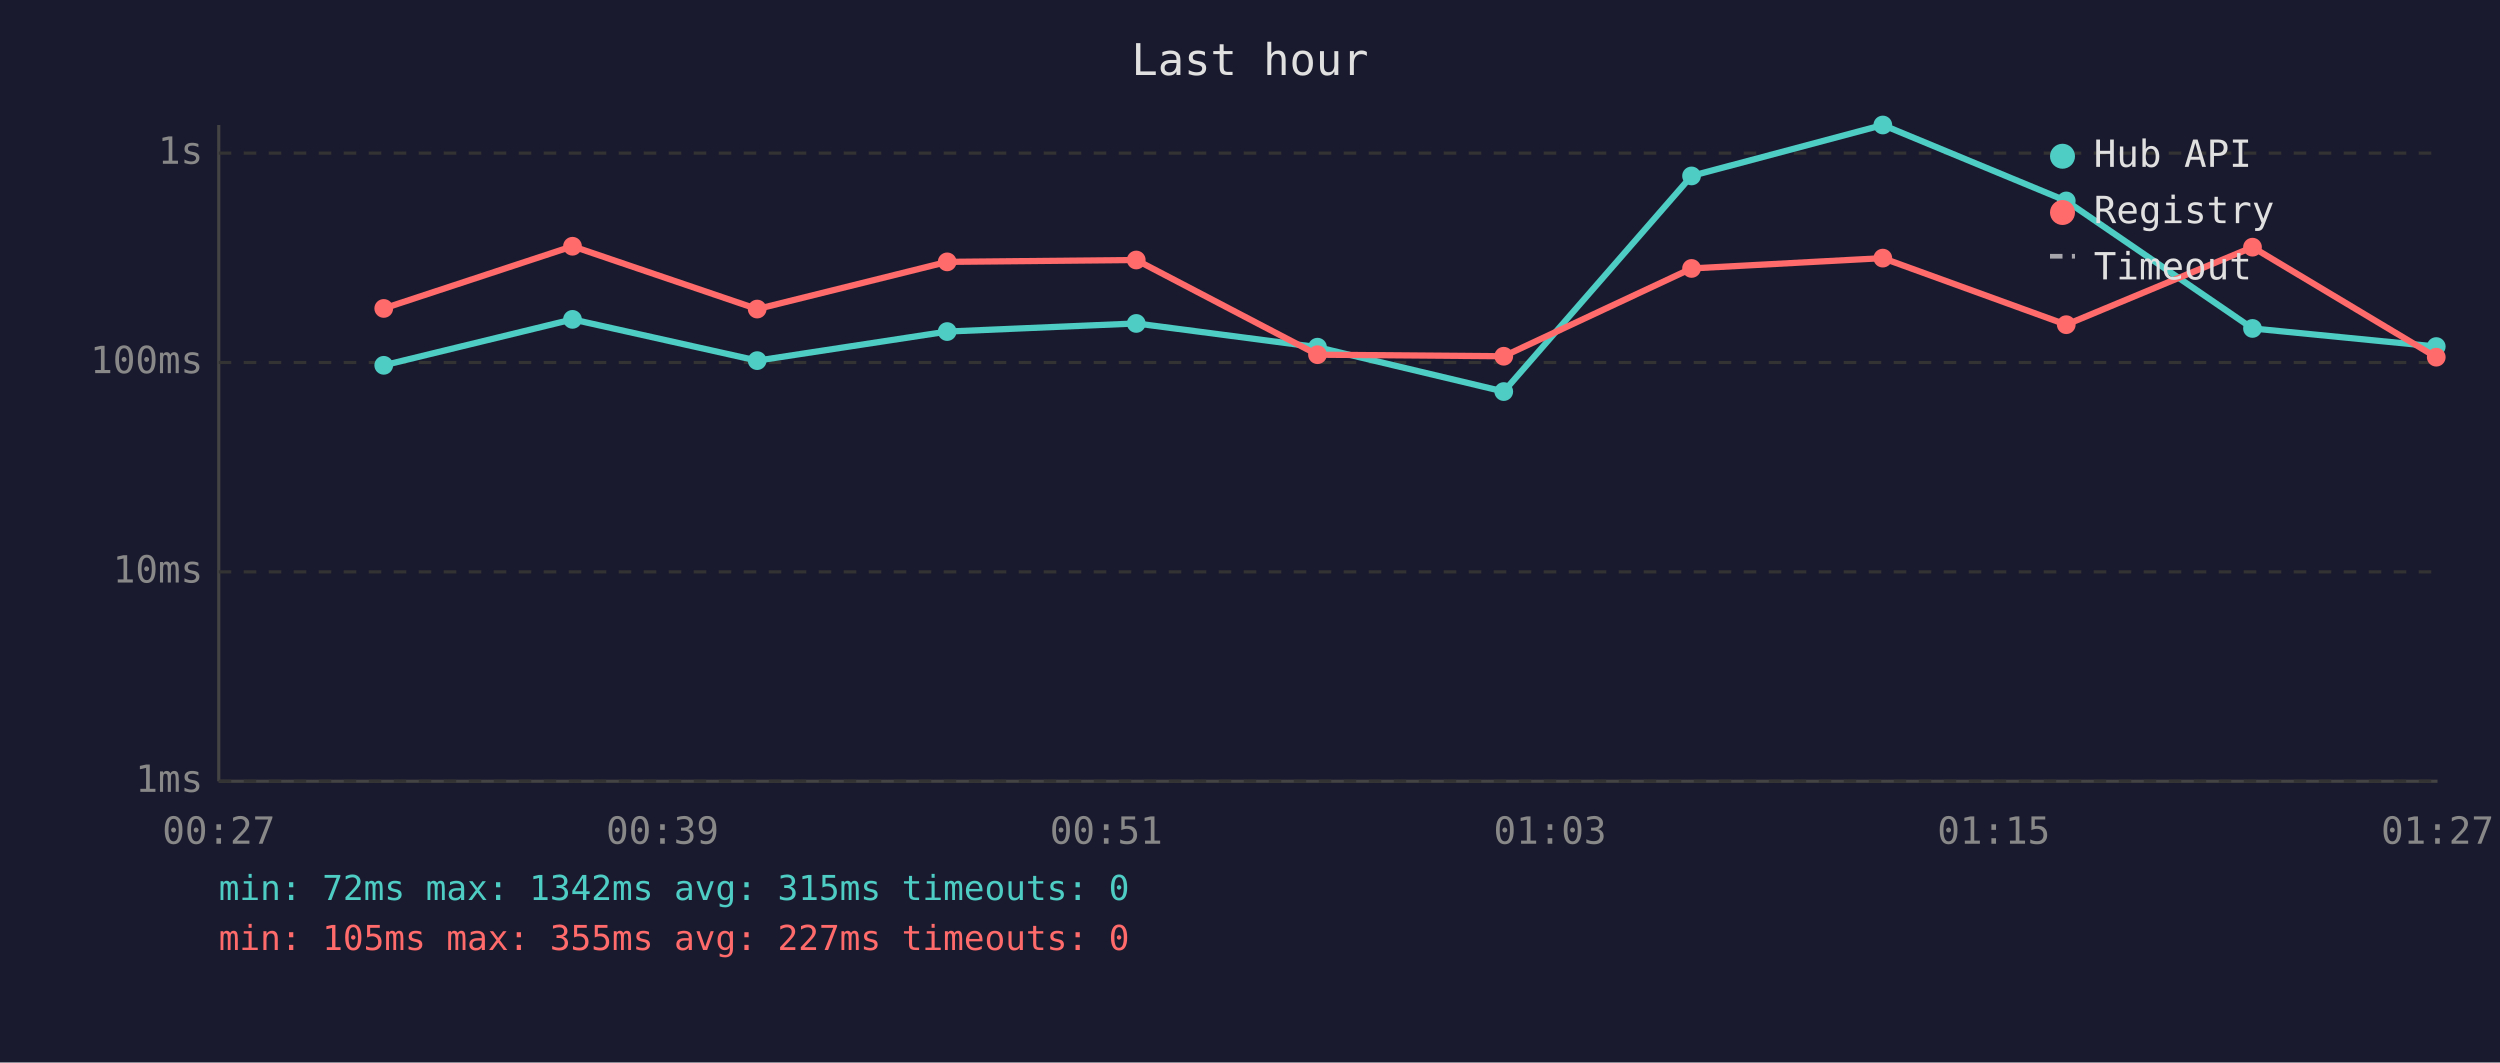
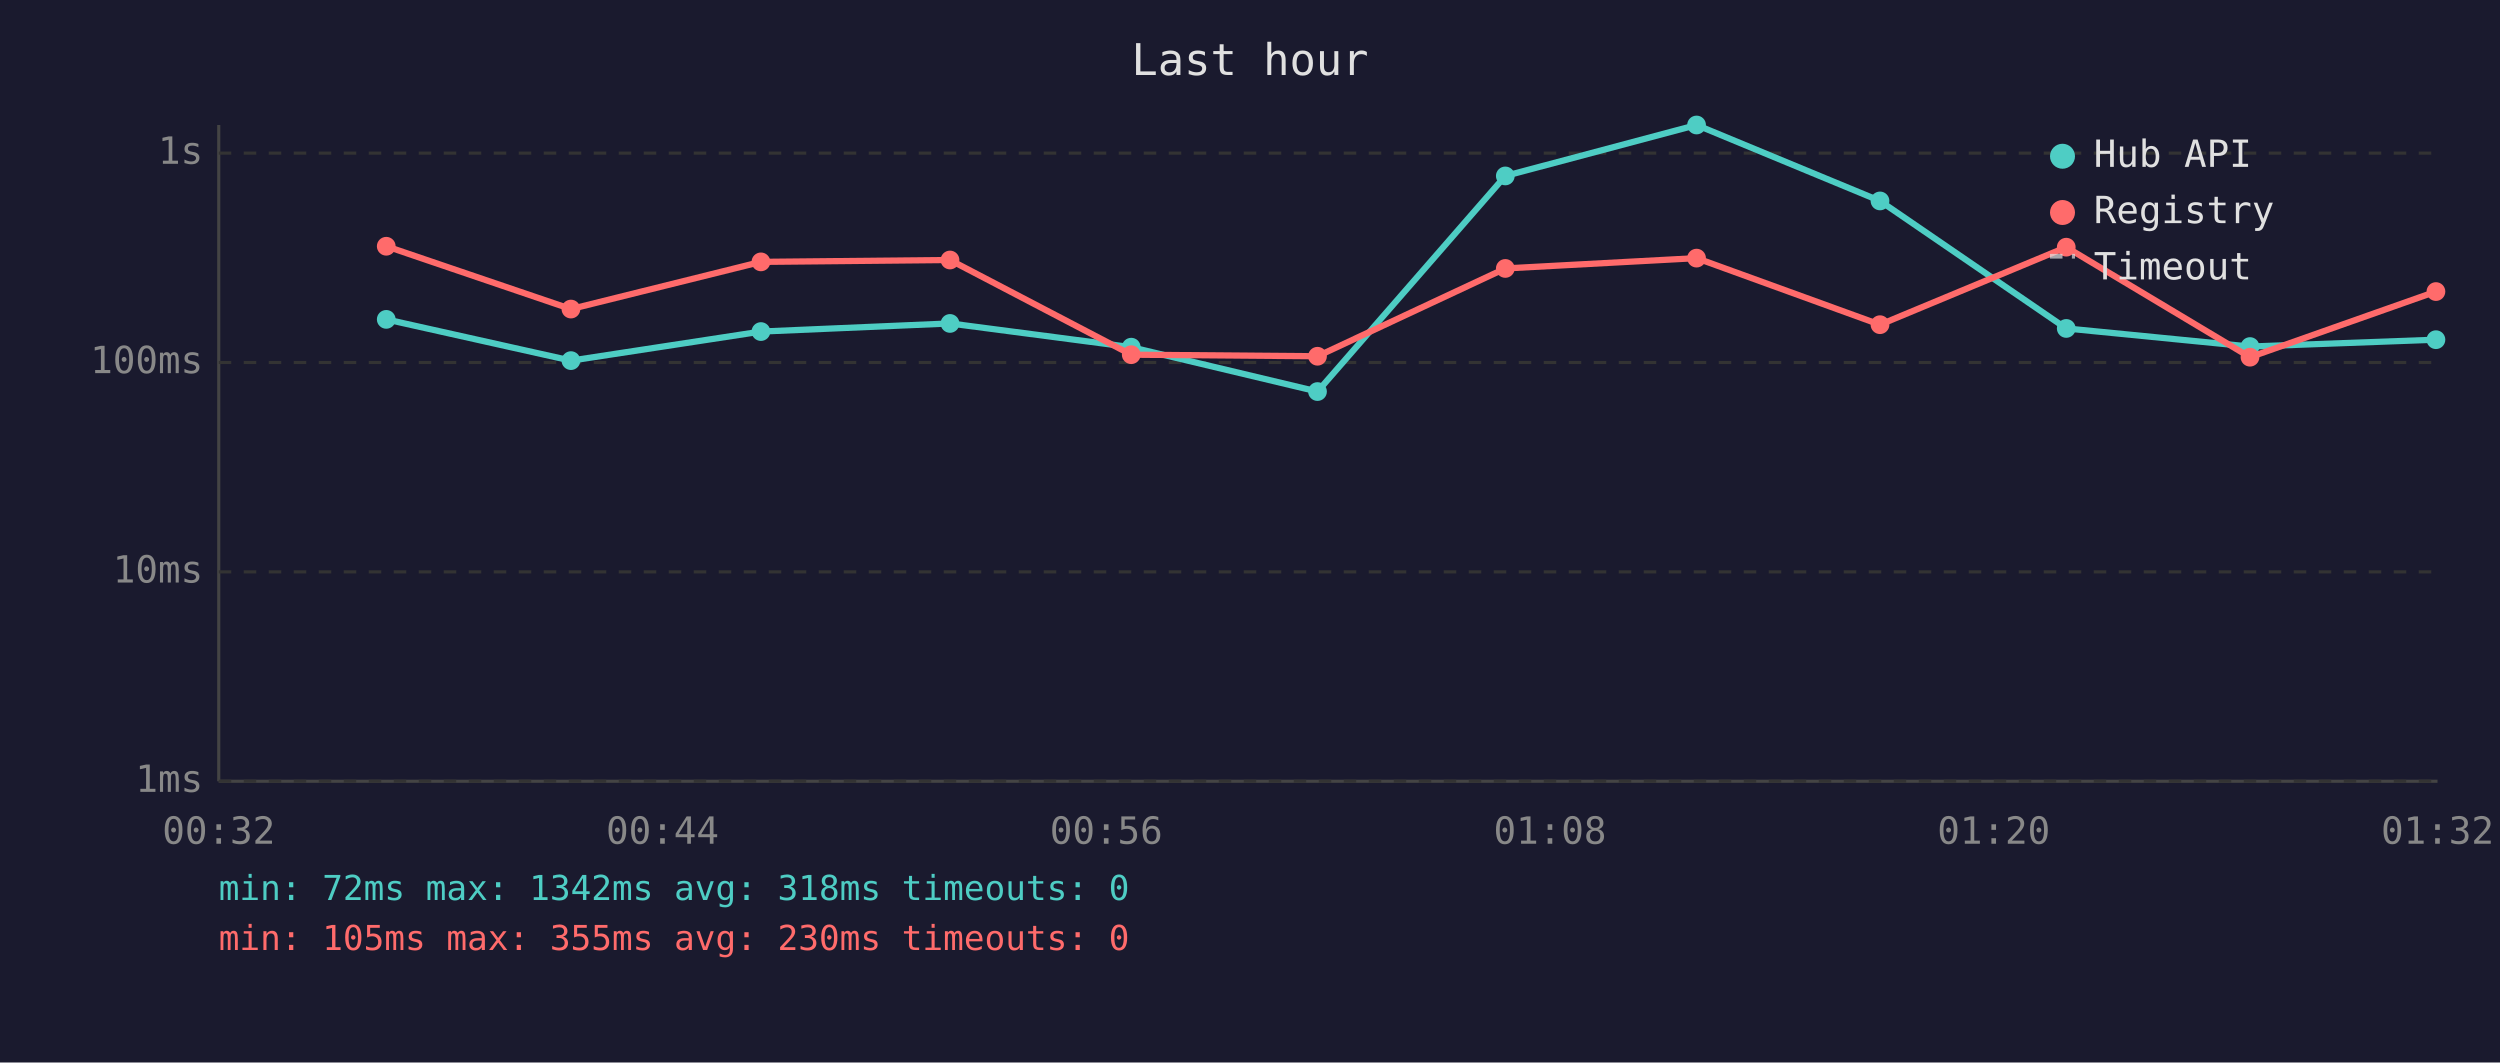
<svg xmlns="http://www.w3.org/2000/svg" viewBox="0 0 800 340" font-family="monospace" font-size="12">
  <rect width="800" height="340" fill="#1a1a2e" />
  <text x="400" y="24" fill="#e0e0e0" font-size="14" text-anchor="middle">Last hour</text>
  <line x1="70" y1="40" x2="70" y2="250" stroke="#444" stroke-width="1" />
  <line x1="70" y1="250" x2="780" y2="250" stroke="#444" stroke-width="1" />
  <line x1="70" y1="250" x2="780" y2="250" stroke="#333" stroke-width="1" stroke-dasharray="4" />
  <text x="65" y="250" fill="#888" text-anchor="end" dominant-baseline="middle">1ms</text>
  <line x1="70" y1="183" x2="780" y2="183" stroke="#333" stroke-width="1" stroke-dasharray="4" />
  <text x="65" y="183" fill="#888" text-anchor="end" dominant-baseline="middle">10ms</text>
  <line x1="70" y1="116" x2="780" y2="116" stroke="#333" stroke-width="1" stroke-dasharray="4" />
  <text x="65" y="116" fill="#888" text-anchor="end" dominant-baseline="middle">100ms</text>
  <line x1="70" y1="49" x2="780" y2="49" stroke="#333" stroke-width="1" stroke-dasharray="4" />
  <text x="65" y="49" fill="#888" text-anchor="end" dominant-baseline="middle">1s</text>
-   <text x="70" y="270" fill="#888" text-anchor="middle">00:27</text>
-   <text x="212" y="270" fill="#888" text-anchor="middle">00:39</text>
-   <text x="354" y="270" fill="#888" text-anchor="middle">00:51</text>
-   <text x="496" y="270" fill="#888" text-anchor="middle">01:03</text>
-   <text x="638" y="270" fill="#888" text-anchor="middle">01:15</text>
-   <text x="780" y="270" fill="#888" text-anchor="middle">01:27</text>
-   <polyline points="122.8,116.9 183.2,102.2 242.3,115.4 303.1,106.1 363.6,103.5 421.6,111.1 481.2,125.3 541.3,56.3 602.5,40.0 661.2,64.3 720.8,105.1 779.6,110.9" fill="none" stroke="#4ecdc4" stroke-width="2" opacity="1" />
-   <circle cx="122.8" cy="116.9" r="3" fill="#4ecdc4" />
-   <circle cx="183.2" cy="102.2" r="3" fill="#4ecdc4" />
-   <circle cx="242.3" cy="115.4" r="3" fill="#4ecdc4" />
-   <circle cx="303.1" cy="106.1" r="3" fill="#4ecdc4" />
-   <circle cx="363.6" cy="103.5" r="3" fill="#4ecdc4" />
-   <circle cx="421.6" cy="111.1" r="3" fill="#4ecdc4" />
-   <circle cx="481.2" cy="125.3" r="3" fill="#4ecdc4" />
-   <circle cx="541.3" cy="56.3" r="3" fill="#4ecdc4" />
-   <circle cx="602.5" cy="40.0" r="3" fill="#4ecdc4" />
-   <circle cx="661.2" cy="64.3" r="3" fill="#4ecdc4" />
-   <circle cx="720.8" cy="105.1" r="3" fill="#4ecdc4" />
-   <circle cx="779.6" cy="110.9" r="3" fill="#4ecdc4" />
-   <polyline points="122.8,98.7 183.2,78.8 242.3,98.9 303.1,83.8 363.6,83.2 421.6,113.5 481.2,114.0 541.3,85.9 602.5,82.6 661.2,103.9 720.8,79.1 779.6,114.3" fill="none" stroke="#ff6b6b" stroke-width="2" opacity="1" />
-   <circle cx="122.8" cy="98.7" r="3" fill="#ff6b6b" />
-   <circle cx="183.2" cy="78.8" r="3" fill="#ff6b6b" />
-   <circle cx="242.3" cy="98.9" r="3" fill="#ff6b6b" />
-   <circle cx="303.1" cy="83.8" r="3" fill="#ff6b6b" />
-   <circle cx="363.6" cy="83.2" r="3" fill="#ff6b6b" />
-   <circle cx="421.6" cy="113.5" r="3" fill="#ff6b6b" />
-   <circle cx="481.2" cy="114.0" r="3" fill="#ff6b6b" />
-   <circle cx="541.3" cy="85.9" r="3" fill="#ff6b6b" />
-   <circle cx="602.5" cy="82.6" r="3" fill="#ff6b6b" />
-   <circle cx="661.2" cy="103.9" r="3" fill="#ff6b6b" />
-   <circle cx="720.8" cy="79.1" r="3" fill="#ff6b6b" />
-   <circle cx="779.6" cy="114.3" r="3" fill="#ff6b6b" />
+   <text x="70" y="270" fill="#888" text-anchor="middle">00:32</text>
+   <text x="212" y="270" fill="#888" text-anchor="middle">00:44</text>
+   <text x="354" y="270" fill="#888" text-anchor="middle">00:56</text>
+   <text x="496" y="270" fill="#888" text-anchor="middle">01:08</text>
+   <text x="638" y="270" fill="#888" text-anchor="middle">01:20</text>
+   <text x="780" y="270" fill="#888" text-anchor="middle">01:32</text>
+   <polyline points="123.6,102.2 182.7,115.4 243.5,106.1 304.0,103.5 362.0,111.1 421.6,125.3 481.7,56.3 542.9,40.0 601.6,64.3 661.2,105.1 720.0,110.9 779.5,108.7" fill="none" stroke="#4ecdc4" stroke-width="2" opacity="1" />
+   <circle cx="123.6" cy="102.2" r="3" fill="#4ecdc4" />
+   <circle cx="182.7" cy="115.4" r="3" fill="#4ecdc4" />
+   <circle cx="243.5" cy="106.1" r="3" fill="#4ecdc4" />
+   <circle cx="304.0" cy="103.5" r="3" fill="#4ecdc4" />
+   <circle cx="362.0" cy="111.1" r="3" fill="#4ecdc4" />
+   <circle cx="421.6" cy="125.3" r="3" fill="#4ecdc4" />
+   <circle cx="481.7" cy="56.3" r="3" fill="#4ecdc4" />
+   <circle cx="542.9" cy="40.0" r="3" fill="#4ecdc4" />
+   <circle cx="601.6" cy="64.3" r="3" fill="#4ecdc4" />
+   <circle cx="661.2" cy="105.1" r="3" fill="#4ecdc4" />
+   <circle cx="720.0" cy="110.9" r="3" fill="#4ecdc4" />
+   <circle cx="779.5" cy="108.7" r="3" fill="#4ecdc4" />
+   <polyline points="123.6,78.8 182.7,98.9 243.5,83.8 304.0,83.2 362.0,113.5 421.6,114.0 481.7,85.9 542.9,82.6 601.6,103.9 661.2,79.1 720.0,114.3 779.5,93.3" fill="none" stroke="#ff6b6b" stroke-width="2" opacity="1" />
+   <circle cx="123.6" cy="78.8" r="3" fill="#ff6b6b" />
+   <circle cx="182.7" cy="98.9" r="3" fill="#ff6b6b" />
+   <circle cx="243.5" cy="83.8" r="3" fill="#ff6b6b" />
+   <circle cx="304.0" cy="83.2" r="3" fill="#ff6b6b" />
+   <circle cx="362.0" cy="113.5" r="3" fill="#ff6b6b" />
+   <circle cx="421.6" cy="114.0" r="3" fill="#ff6b6b" />
+   <circle cx="481.7" cy="85.9" r="3" fill="#ff6b6b" />
+   <circle cx="542.9" cy="82.6" r="3" fill="#ff6b6b" />
+   <circle cx="601.6" cy="103.9" r="3" fill="#ff6b6b" />
+   <circle cx="661.2" cy="79.1" r="3" fill="#ff6b6b" />
+   <circle cx="720.0" cy="114.3" r="3" fill="#ff6b6b" />
+   <circle cx="779.5" cy="93.3" r="3" fill="#ff6b6b" />
  <circle cx="660" cy="50" r="4" fill="#4ecdc4" />
  <text x="670" y="50" fill="#e0e0e0" dominant-baseline="middle">Hub API</text>
  <circle cx="660" cy="68" r="4" fill="#ff6b6b" />
  <text x="670" y="68" fill="#e0e0e0" dominant-baseline="middle">Registry</text>
  <line x1="656" y1="82" x2="664" y2="82" stroke="#e0e0e0" stroke-width="1.5" stroke-dasharray="4,3" opacity="0.7" />
  <text x="670" y="86" fill="#e0e0e0" dominant-baseline="middle">Timeout</text>
-   <text x="70" y="288" fill="#4ecdc4" font-size="11">min: 72ms  max: 1342ms  avg: 315ms  timeouts: 0</text>
-   <text x="70" y="304" fill="#ff6b6b" font-size="11">min: 105ms  max: 355ms  avg: 227ms  timeouts: 0</text>
+   <text x="70" y="288" fill="#4ecdc4" font-size="11">min: 72ms  max: 1342ms  avg: 318ms  timeouts: 0</text>
+   <text x="70" y="304" fill="#ff6b6b" font-size="11">min: 105ms  max: 355ms  avg: 230ms  timeouts: 0</text>
</svg>
